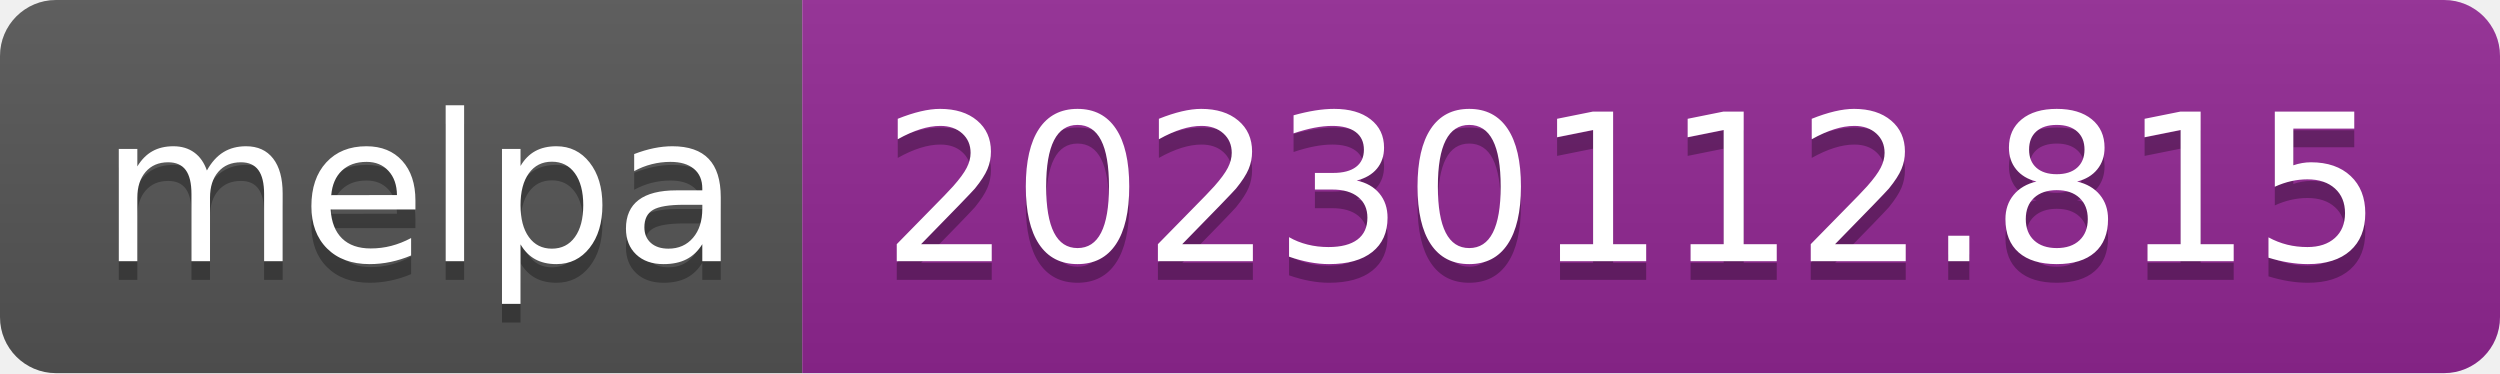
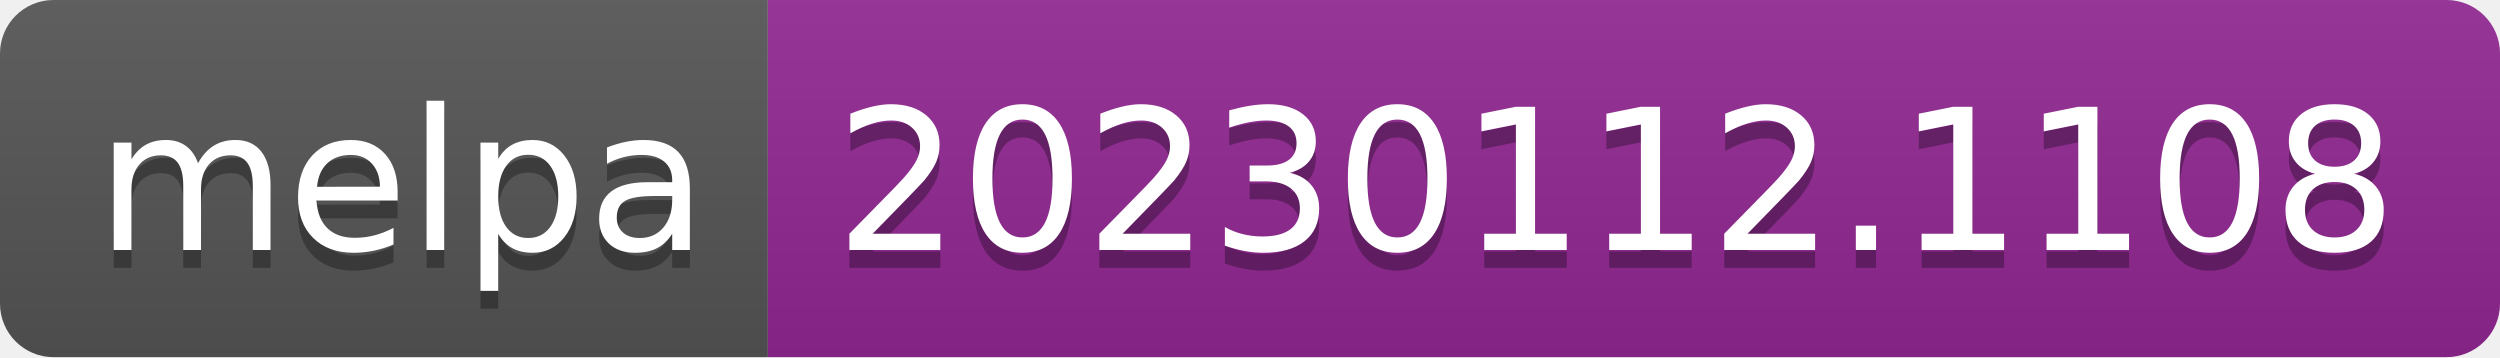
- <svg xmlns="http://www.w3.org/2000/svg" width="134" height="20" role="img" aria-label="melpa: 20230112.815">
+ <svg xmlns="http://www.w3.org/2000/svg" width="140" height="20" role="img" aria-label="melpa: 20230112.1108">
  <linearGradient id="s" x2="0" y2="100%">
    <stop offset="0" stop-color="#bbb" stop-opacity=".1" />
    <stop offset="1" stop-opacity=".1" />
  </linearGradient>
  <clipPath id="r">
-     <rect width="134" height="20" rx="3" fill="#fff" />
+     <rect width="140" height="20" rx="3" fill="#fff" />
  </clipPath>
  <g clip-path="url(#r)">
    <rect width="43" height="20" fill="#555" />
-     <rect x="43" width="91" height="20" fill="#922793" />
-     <rect width="134" height="20" fill="url(#s)" />
+     <rect x="43" width="97" height="20" fill="#922793" />
+     <rect width="140" height="20" fill="url(#s)" />
  </g>
  <g fill="#fff" text-anchor="middle" font-family="Verdana,Geneva,DejaVu Sans,sans-serif" text-rendering="geometricPrecision" font-size="110">
    <text aria-hidden="true" x="225" y="150" fill="#010101" fill-opacity=".3" transform="scale(.1)" textLength="330">melpa</text>
    <text x="225" y="140" transform="scale(.1)" fill="#fff" textLength="330">melpa</text>
-     <text aria-hidden="true" x="875" y="150" fill="#010101" fill-opacity=".3" transform="scale(.1)" textLength="810">20230112.815</text>
-     <text x="875" y="140" transform="scale(.1)" fill="#fff" textLength="810">20230112.815</text>
+     <text aria-hidden="true" x="905" y="150" fill="#010101" fill-opacity=".3" transform="scale(.1)" textLength="870">20230112.1108</text>
+     <text x="905" y="140" transform="scale(.1)" fill="#fff" textLength="870">20230112.1108</text>
  </g>
</svg>
